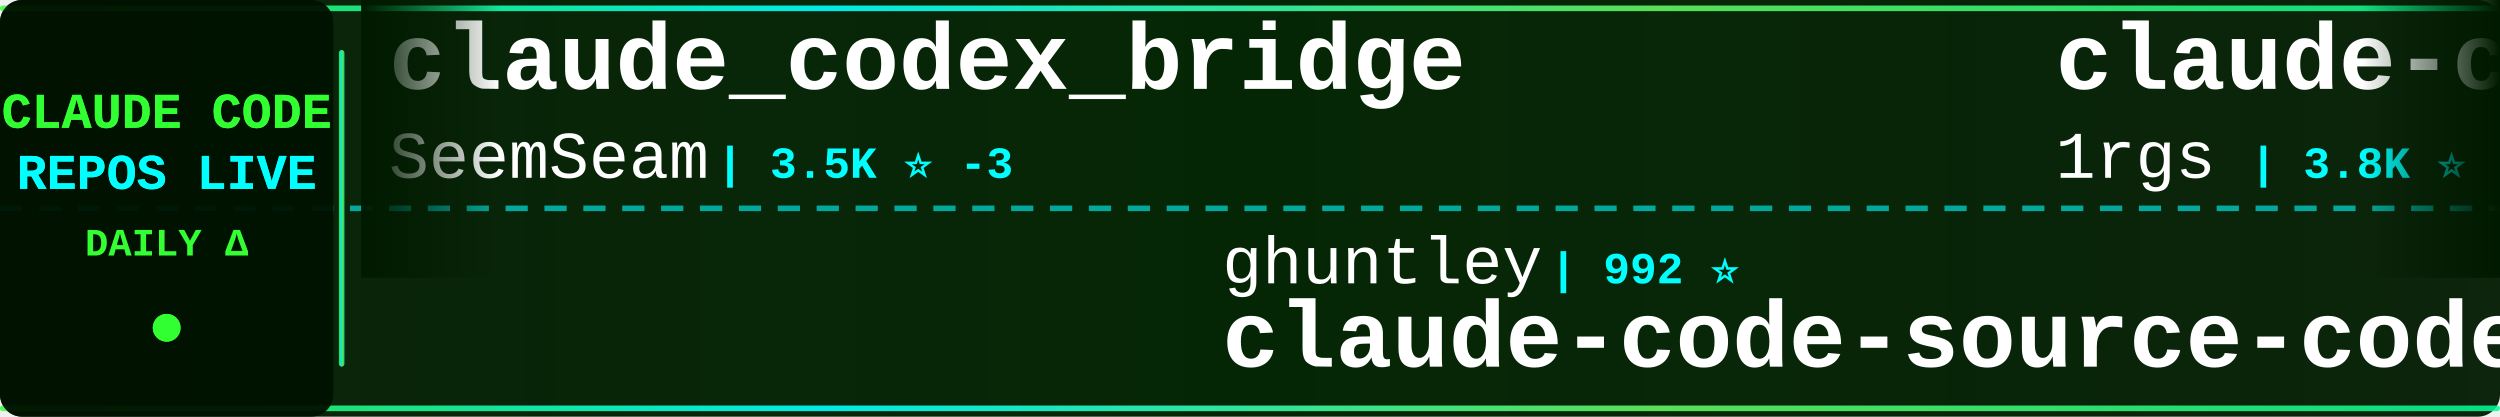
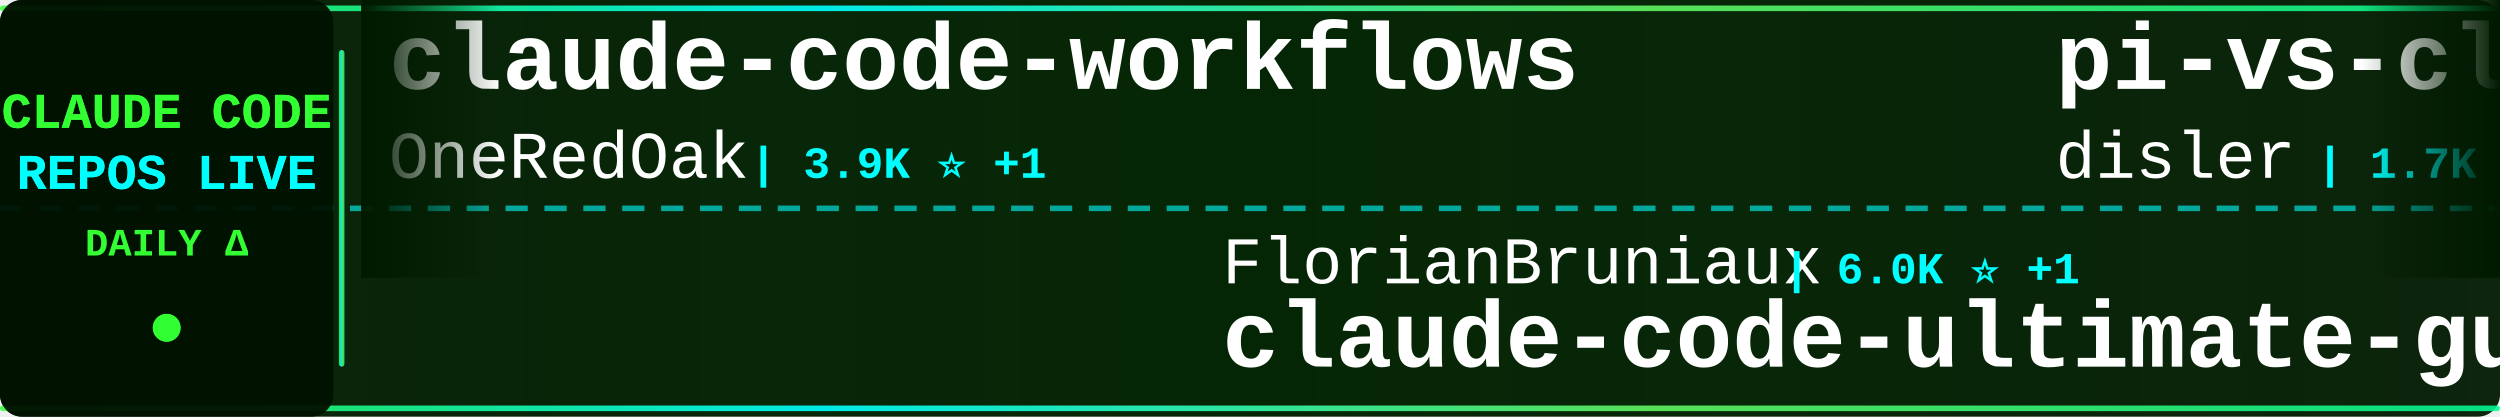
<svg xmlns="http://www.w3.org/2000/svg" width="900" height="150">
  <defs>
    <linearGradient id="tickerBg" x1="0%" y1="0%" x2="100%" y2="0%">
      <stop offset="0%" style="stop-color:#001a00;stop-opacity:0.95" />
      <stop offset="50%" style="stop-color:#002200;stop-opacity:0.98" />
      <stop offset="100%" style="stop-color:#001a00;stop-opacity:0.95" />
    </linearGradient>
    <linearGradient id="borderGrad" x1="0%" y1="0%" x2="100%" y2="0%">
      <stop offset="0%" style="stop-color:#33ff33;stop-opacity:0.85">
        <animate attributeName="stop-opacity" values="0.85;1;0.85" dur="2s" repeatCount="indefinite" />
      </stop>
      <stop offset="33%" style="stop-color:#00ffff;stop-opacity:0.9">
        <animate attributeName="stop-opacity" values="0.9;1;0.9" dur="2.2s" repeatCount="indefinite" />
      </stop>
      <stop offset="66%" style="stop-color:#66ff66;stop-opacity:0.85">
        <animate attributeName="stop-opacity" values="0.85;1;0.85" dur="1.8s" repeatCount="indefinite" />
      </stop>
      <stop offset="100%" style="stop-color:#00ff99;stop-opacity:0.85">
        <animate attributeName="stop-opacity" values="0.85;1;0.85" dur="2s" repeatCount="indefinite" />
      </stop>
    </linearGradient>
    <filter id="textGlow">
      <feGaussianBlur stdDeviation="0.1" result="coloredBlur" />
      <feMerge>
        <feMergeNode in="coloredBlur" />
        <feMergeNode in="SourceGraphic" />
      </feMerge>
    </filter>
    <filter id="metricGlow">
      <feGaussianBlur stdDeviation="0.2" result="coloredBlur" />
      <feMerge>
        <feMergeNode in="coloredBlur" />
        <feMergeNode in="SourceGraphic" />
      </feMerge>
    </filter>
    <linearGradient id="leftFade" x1="0%" y1="0%" x2="100%" y2="0%">
      <stop offset="0%" style="stop-color:#001a00;stop-opacity:1" />
      <stop offset="100%" style="stop-color:#001a00;stop-opacity:0" />
    </linearGradient>
    <linearGradient id="rightFade" x1="0%" y1="0%" x2="100%" y2="0%">
      <stop offset="0%" style="stop-color:#001a00;stop-opacity:0" />
      <stop offset="100%" style="stop-color:#001a00;stop-opacity:1" />
    </linearGradient>
  </defs>
  <rect width="900" height="150" fill="url(#tickerBg)" rx="8" />
  <rect x="0" y="2" width="900" height="2" fill="url(#borderGrad)" rx="1" />
  <rect x="0" y="146" width="900" height="2" fill="url(#borderGrad)" rx="1" />
  <line x1="0" y1="75" x2="900" y2="75" stroke="#00ffff" stroke-width="2" stroke-dasharray="8 6" opacity="0.6" />
  <rect x="0" y="0" width="120" height="150" fill="#001100" opacity="0.95" rx="8" />
  <text x="60" y="46" font-family="'Courier New', monospace" font-size="18" font-weight="bold" fill="#33ff33" text-anchor="middle" filter="url(#textGlow)">
    CLAUDE CODE
  </text>
  <text x="60" y="68" font-family="'Courier New', monospace" font-size="18" font-weight="bold" fill="#00ffff" text-anchor="middle" filter="url(#textGlow)">
    REPOS LIVE
  </text>
  <text x="60" y="92" font-family="'Courier New', monospace" font-size="14" font-weight="bold" fill="#33ff33" text-anchor="middle">
    DAILY Δ
  </text>
  <circle cx="60" cy="118" r="5" fill="#33ff33" filter="url(#metricGlow)">
    <animate attributeName="r" values="4;6;4" dur="1.5s" repeatCount="indefinite" />
    <animate attributeName="opacity" values="0.6;1;0.6" dur="1.5s" repeatCount="indefinite" />
  </circle>
  <rect x="122" y="18" width="2" height="114" fill="url(#borderGrad)" rx="1" />
  <clipPath id="tickerClip">
    <rect x="130" y="0" width="770" height="150" />
  </clipPath>
  <g clip-path="url(#tickerClip)">
    <g id="tickerItems">
      <animateTransform attributeName="transform" attributeType="XML" type="translate" from="0 0" to="-3000 0" dur="54s" repeatCount="indefinite" />
      <g transform="translate(0, 0)">
-         <text x="140" y="32" font-family="'Courier New', monospace" font-size="34" font-weight="bold" fill="#ffffff">claude_codex_bridge</text>
-         <text x="140" y="64" font-family="'Courier New', monospace" font-size="24" font-weight="normal" fill="#ffffff" opacity="1.0">SeemSeam</text>
-         <text x="258" y="64" font-family="'Courier New', monospace" font-size="16" font-weight="bold" fill="#00ffff"> | 3.5K ⭐ -3</text>
+         <text x="140" y="32" font-family="'Courier New', monospace" font-size="34" font-weight="bold" fill="#ffffff">claude-code-workflows</text>
+         <text x="140" y="64" font-family="'Courier New', monospace" font-size="24" font-weight="normal" fill="#ffffff" opacity="1.0">OneRedOak</text>
+         <text x="270" y="64" font-family="'Courier New', monospace" font-size="16" font-weight="bold" fill="#00ffff"> | 3.9K ⭐ +1</text>
      </g>
      <g transform="translate(300, 0)">
-         <text x="140" y="102" font-family="'Courier New', monospace" font-size="24" font-weight="normal" fill="#ffffff" opacity="1.0">ghuntley</text>
-         <text x="258" y="102" font-family="'Courier New', monospace" font-size="16" font-weight="bold" fill="#00ffff"> | 992 ⭐</text>
-         <text x="140" y="132" font-family="'Courier New', monospace" font-size="34" font-weight="bold" fill="#ffffff">claude-code-source-code-...</text>
+         <text x="140" y="102" font-family="'Courier New', monospace" font-size="24" font-weight="normal" fill="#ffffff" opacity="1.0">FlorianBruniaux</text>
+         <text x="342" y="102" font-family="'Courier New', monospace" font-size="16" font-weight="bold" fill="#00ffff"> | 6.0K ⭐ +1</text>
+         <text x="140" y="132" font-family="'Courier New', monospace" font-size="34" font-weight="bold" fill="#ffffff">claude-code-ultimate-gui...</text>
      </g>
      <g transform="translate(600, 0)">
-         <text x="140" y="32" font-family="'Courier New', monospace" font-size="34" font-weight="bold" fill="#ffffff">claude-code-proxy</text>
-         <text x="140" y="64" font-family="'Courier New', monospace" font-size="24" font-weight="normal" fill="#ffffff" opacity="1.0">1rgs</text>
-         <text x="210" y="64" font-family="'Courier New', monospace" font-size="16" font-weight="bold" fill="#00ffff"> | 3.8K ⭐</text>
+         <text x="140" y="32" font-family="'Courier New', monospace" font-size="34" font-weight="bold" fill="#ffffff">pi-vs-claude-code</text>
+         <text x="140" y="64" font-family="'Courier New', monospace" font-size="24" font-weight="normal" fill="#ffffff" opacity="1.0">disler</text>
+         <text x="234" y="64" font-family="'Courier New', monospace" font-size="16" font-weight="bold" fill="#00ffff"> | 1.7K ⭐ +1</text>
      </g>
      <g transform="translate(900, 0)">
-         <text x="140" y="102" font-family="'Courier New', monospace" font-size="24" font-weight="normal" fill="#ffffff" opacity="1.0">chauncygu</text>
-         <text x="270" y="102" font-family="'Courier New', monospace" font-size="16" font-weight="bold" fill="#00ffff"> | 2.8K ⭐</text>
-         <text x="140" y="132" font-family="'Courier New', monospace" font-size="34" font-weight="bold" fill="#ffffff">collection-claude-code-s...</text>
+         <text x="140" y="102" font-family="'Courier New', monospace" font-size="24" font-weight="normal" fill="#ffffff" opacity="1.0">alejandrobalderas</text>
+         <text x="366" y="102" font-family="'Courier New', monospace" font-size="16" font-weight="bold" fill="#00ffff"> | 2.9K ⭐</text>
+         <text x="140" y="132" font-family="'Courier New', monospace" font-size="34" font-weight="bold" fill="#ffffff">claude-code-from-source</text>
      </g>
      <g transform="translate(1200, 0)">
-         <text x="140" y="32" font-family="'Courier New', monospace" font-size="34" font-weight="bold" fill="#ffffff">claude-code-webui</text>
-         <text x="140" y="64" font-family="'Courier New', monospace" font-size="24" font-weight="normal" fill="#ffffff" opacity="1.0">sugyan</text>
-         <text x="234" y="64" font-family="'Courier New', monospace" font-size="16" font-weight="bold" fill="#00ffff"> | 1.1K ⭐</text>
+         <text x="140" y="32" font-family="'Courier New', monospace" font-size="34" font-weight="bold" fill="#ffffff">awesome-claude-code-suba...</text>
+         <text x="140" y="64" font-family="'Courier New', monospace" font-size="24" font-weight="normal" fill="#ffffff" opacity="1.0">VoltAgent</text>
+         <text x="270" y="64" font-family="'Courier New', monospace" font-size="16" font-weight="bold" fill="#00ffff"> | 25.4K ⭐ +5</text>
      </g>
      <g transform="translate(1500, 0)">
-         <text x="140" y="102" font-family="'Courier New', monospace" font-size="24" font-weight="normal" fill="#ffffff" opacity="1.0">lintsinghua</text>
-         <text x="294" y="102" font-family="'Courier New', monospace" font-size="16" font-weight="bold" fill="#00ffff"> | 4.3K ⭐</text>
-         <text x="140" y="132" font-family="'Courier New', monospace" font-size="34" font-weight="bold" fill="#ffffff">claude-code-book</text>
+         <text x="140" y="102" font-family="'Courier New', monospace" font-size="24" font-weight="normal" fill="#ffffff" opacity="1.0">ChrisWiles</text>
+         <text x="282" y="102" font-family="'Courier New', monospace" font-size="16" font-weight="bold" fill="#00ffff"> | 6.1K ⭐</text>
+         <text x="140" y="132" font-family="'Courier New', monospace" font-size="34" font-weight="bold" fill="#ffffff">claude-code-showcase</text>
      </g>
      <g transform="translate(1800, 0)">
-         <text x="140" y="32" font-family="'Courier New', monospace" font-size="34" font-weight="bold" fill="#ffffff">claude-code-action</text>
-         <text x="140" y="64" font-family="'Courier New', monospace" font-size="24" font-weight="normal" fill="#ffffff" opacity="1.0">anthropics</text>
-         <text x="282" y="64" font-family="'Courier New', monospace" font-size="16" font-weight="bold" fill="#00ffff"> | 9.2K ⭐ +59</text>
+         <text x="140" y="32" font-family="'Courier New', monospace" font-size="34" font-weight="bold" fill="#ffffff">claude-code-rust</text>
+         <text x="140" y="64" font-family="'Courier New', monospace" font-size="24" font-weight="normal" fill="#ffffff" opacity="1.0">lorryjovens-hub</text>
+         <text x="342" y="64" font-family="'Courier New', monospace" font-size="16" font-weight="bold" fill="#00ffff"> | 1.7K ⭐ +1</text>
      </g>
      <g transform="translate(2100, 0)">
-         <text x="140" y="102" font-family="'Courier New', monospace" font-size="24" font-weight="normal" fill="#ffffff" opacity="1.0">andrew-kramer-inno</text>
-         <text x="378" y="102" font-family="'Courier New', monospace" font-size="16" font-weight="bold" fill="#00ffff"> | 595 ⭐</text>
-         <text x="140" y="132" font-family="'Courier New', monospace" font-size="34" font-weight="bold" fill="#ffffff">claude-code-source-build</text>
+         <text x="140" y="102" font-family="'Courier New', monospace" font-size="24" font-weight="normal" fill="#ffffff" opacity="1.0">jqueryscript</text>
+         <text x="306" y="102" font-family="'Courier New', monospace" font-size="16" font-weight="bold" fill="#00ffff"> | 517 ⭐</text>
+         <text x="140" y="132" font-family="'Courier New', monospace" font-size="34" font-weight="bold" fill="#ffffff">awesome-claude-code</text>
      </g>
      <g transform="translate(2400, 0)">
-         <text x="140" y="32" font-family="'Courier New', monospace" font-size="34" font-weight="bold" fill="#ffffff">claude-code-engineering</text>
-         <text x="140" y="64" font-family="'Courier New', monospace" font-size="24" font-weight="normal" fill="#ffffff" opacity="1.0">huangjia2019</text>
-         <text x="306" y="64" font-family="'Courier New', monospace" font-size="16" font-weight="bold" fill="#00ffff"> | 1.1K ⭐</text>
+         <text x="140" y="32" font-family="'Courier New', monospace" font-size="34" font-weight="bold" fill="#ffffff">claude-code-source-build</text>
+         <text x="140" y="64" font-family="'Courier New', monospace" font-size="24" font-weight="normal" fill="#ffffff" opacity="1.0">andrew-kramer-inno</text>
+         <text x="378" y="64" font-family="'Courier New', monospace" font-size="16" font-weight="bold" fill="#00ffff"> | 595 ⭐</text>
      </g>
      <g transform="translate(2700, 0)">
-         <text x="140" y="102" font-family="'Courier New', monospace" font-size="24" font-weight="normal" fill="#ffffff" opacity="1.0">krusemediallc</text>
-         <text x="318" y="102" font-family="'Courier New', monospace" font-size="16" font-weight="bold" fill="#00ffff"> | 1.5K ⭐ +4</text>
-         <text x="140" y="132" font-family="'Courier New', monospace" font-size="34" font-weight="bold" fill="#ffffff">arcads-claude-code</text>
+         <text x="140" y="102" font-family="'Courier New', monospace" font-size="24" font-weight="normal" fill="#ffffff" opacity="1.0">disler</text>
+         <text x="234" y="102" font-family="'Courier New', monospace" font-size="16" font-weight="bold" fill="#00ffff"> | 3.9K ⭐</text>
+         <text x="140" y="132" font-family="'Courier New', monospace" font-size="34" font-weight="bold" fill="#ffffff">claude-code-hooks-master...</text>
      </g>
      <g transform="translate(3000, 0)">
-         <text x="140" y="32" font-family="'Courier New', monospace" font-size="34" font-weight="bold" fill="#ffffff">claude_codex_bridge</text>
-         <text x="140" y="64" font-family="'Courier New', monospace" font-size="24" font-weight="normal" fill="#ffffff" opacity="1.0">SeemSeam</text>
-         <text x="258" y="64" font-family="'Courier New', monospace" font-size="16" font-weight="bold" fill="#00ffff"> | 3.5K ⭐ -3</text>
+         <text x="140" y="32" font-family="'Courier New', monospace" font-size="34" font-weight="bold" fill="#ffffff">claude-code-workflows</text>
+         <text x="140" y="64" font-family="'Courier New', monospace" font-size="24" font-weight="normal" fill="#ffffff" opacity="1.0">OneRedOak</text>
+         <text x="270" y="64" font-family="'Courier New', monospace" font-size="16" font-weight="bold" fill="#00ffff"> | 3.9K ⭐ +1</text>
      </g>
      <g transform="translate(3300, 0)">
-         <text x="140" y="102" font-family="'Courier New', monospace" font-size="24" font-weight="normal" fill="#ffffff" opacity="1.0">ghuntley</text>
-         <text x="258" y="102" font-family="'Courier New', monospace" font-size="16" font-weight="bold" fill="#00ffff"> | 992 ⭐</text>
-         <text x="140" y="132" font-family="'Courier New', monospace" font-size="34" font-weight="bold" fill="#ffffff">claude-code-source-code-...</text>
+         <text x="140" y="102" font-family="'Courier New', monospace" font-size="24" font-weight="normal" fill="#ffffff" opacity="1.0">FlorianBruniaux</text>
+         <text x="342" y="102" font-family="'Courier New', monospace" font-size="16" font-weight="bold" fill="#00ffff"> | 6.0K ⭐ +1</text>
+         <text x="140" y="132" font-family="'Courier New', monospace" font-size="34" font-weight="bold" fill="#ffffff">claude-code-ultimate-gui...</text>
      </g>
      <g transform="translate(3600, 0)">
-         <text x="140" y="32" font-family="'Courier New', monospace" font-size="34" font-weight="bold" fill="#ffffff">claude-code-proxy</text>
-         <text x="140" y="64" font-family="'Courier New', monospace" font-size="24" font-weight="normal" fill="#ffffff" opacity="1.0">1rgs</text>
-         <text x="210" y="64" font-family="'Courier New', monospace" font-size="16" font-weight="bold" fill="#00ffff"> | 3.8K ⭐</text>
+         <text x="140" y="32" font-family="'Courier New', monospace" font-size="34" font-weight="bold" fill="#ffffff">pi-vs-claude-code</text>
+         <text x="140" y="64" font-family="'Courier New', monospace" font-size="24" font-weight="normal" fill="#ffffff" opacity="1.0">disler</text>
+         <text x="234" y="64" font-family="'Courier New', monospace" font-size="16" font-weight="bold" fill="#00ffff"> | 1.7K ⭐ +1</text>
      </g>
      <g transform="translate(3900, 0)">
-         <text x="140" y="102" font-family="'Courier New', monospace" font-size="24" font-weight="normal" fill="#ffffff" opacity="1.0">chauncygu</text>
-         <text x="270" y="102" font-family="'Courier New', monospace" font-size="16" font-weight="bold" fill="#00ffff"> | 2.8K ⭐</text>
-         <text x="140" y="132" font-family="'Courier New', monospace" font-size="34" font-weight="bold" fill="#ffffff">collection-claude-code-s...</text>
+         <text x="140" y="102" font-family="'Courier New', monospace" font-size="24" font-weight="normal" fill="#ffffff" opacity="1.0">alejandrobalderas</text>
+         <text x="366" y="102" font-family="'Courier New', monospace" font-size="16" font-weight="bold" fill="#00ffff"> | 2.9K ⭐</text>
+         <text x="140" y="132" font-family="'Courier New', monospace" font-size="34" font-weight="bold" fill="#ffffff">claude-code-from-source</text>
      </g>
    </g>
  </g>
  <rect x="130" y="0" width="50" height="100" fill="url(#leftFade)" />
  <rect x="850" y="0" width="50" height="100" fill="url(#rightFade)" />
</svg>
